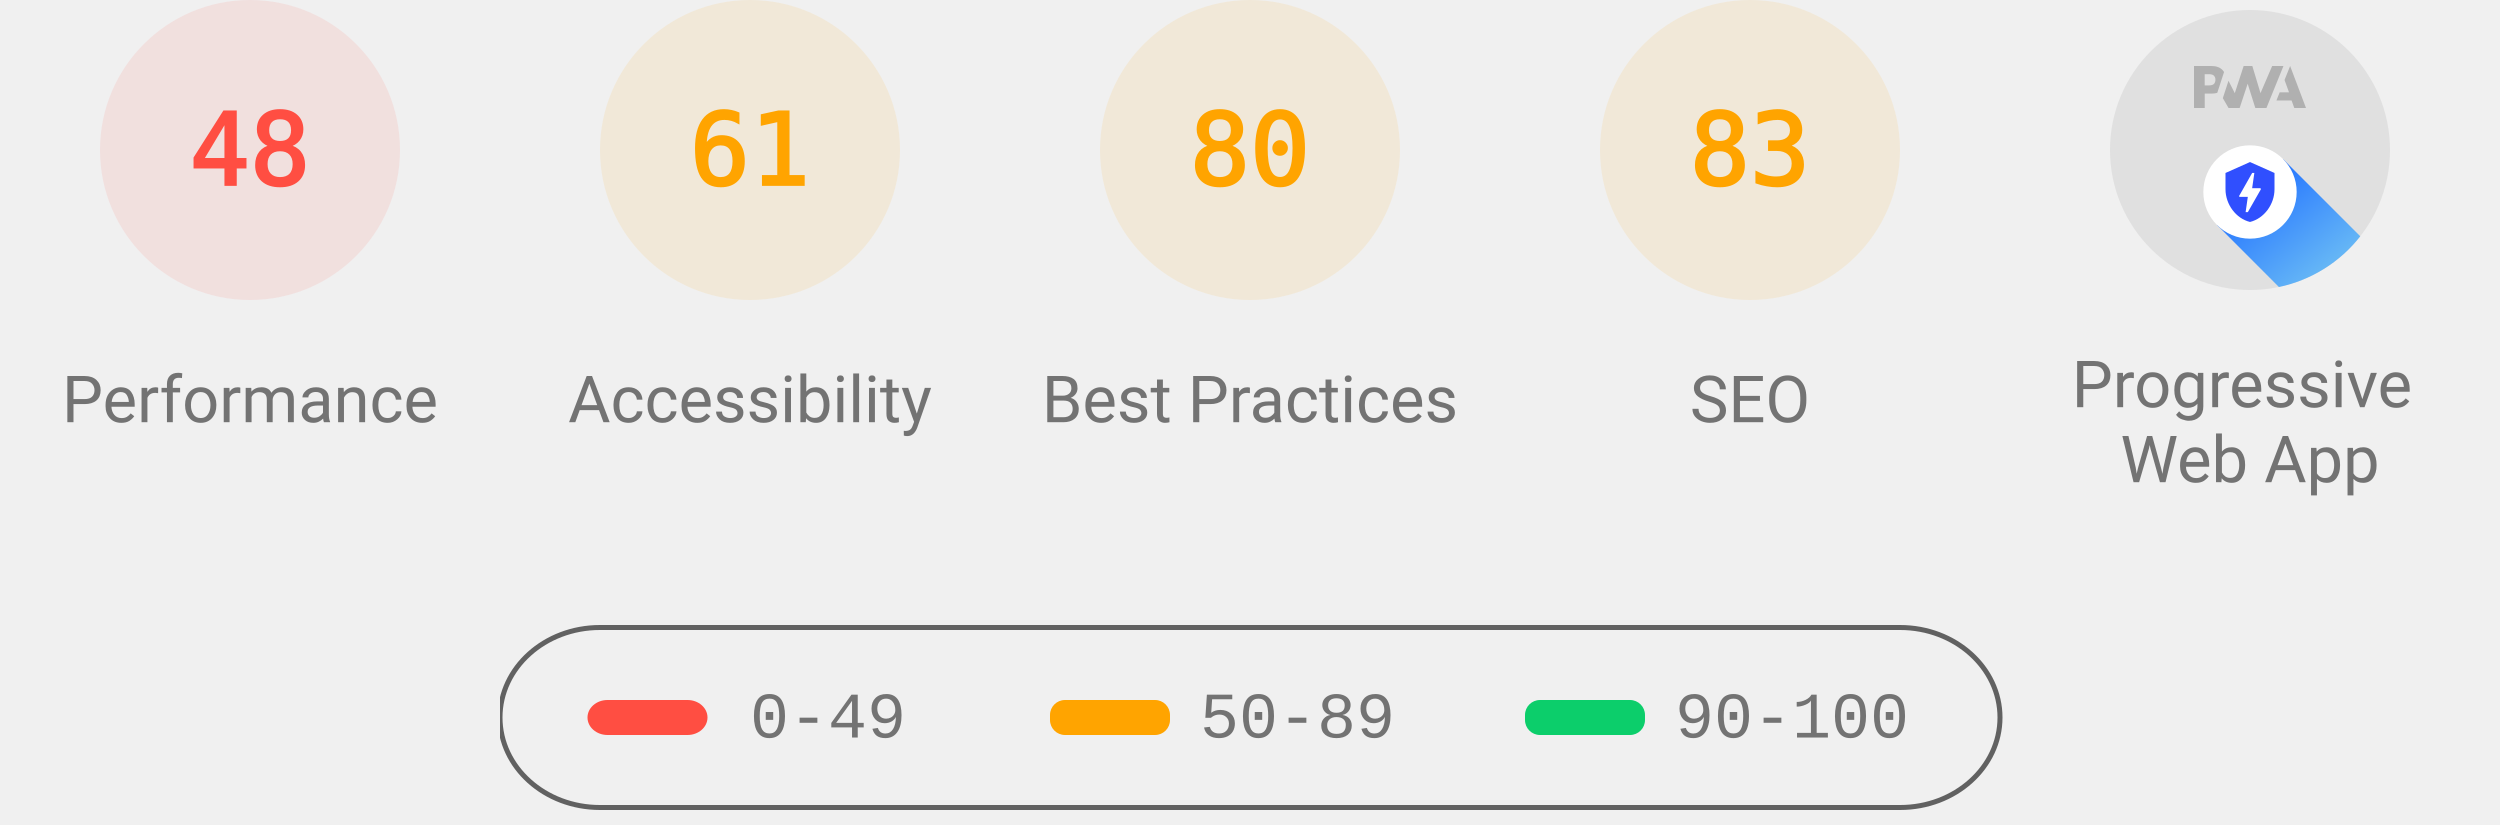
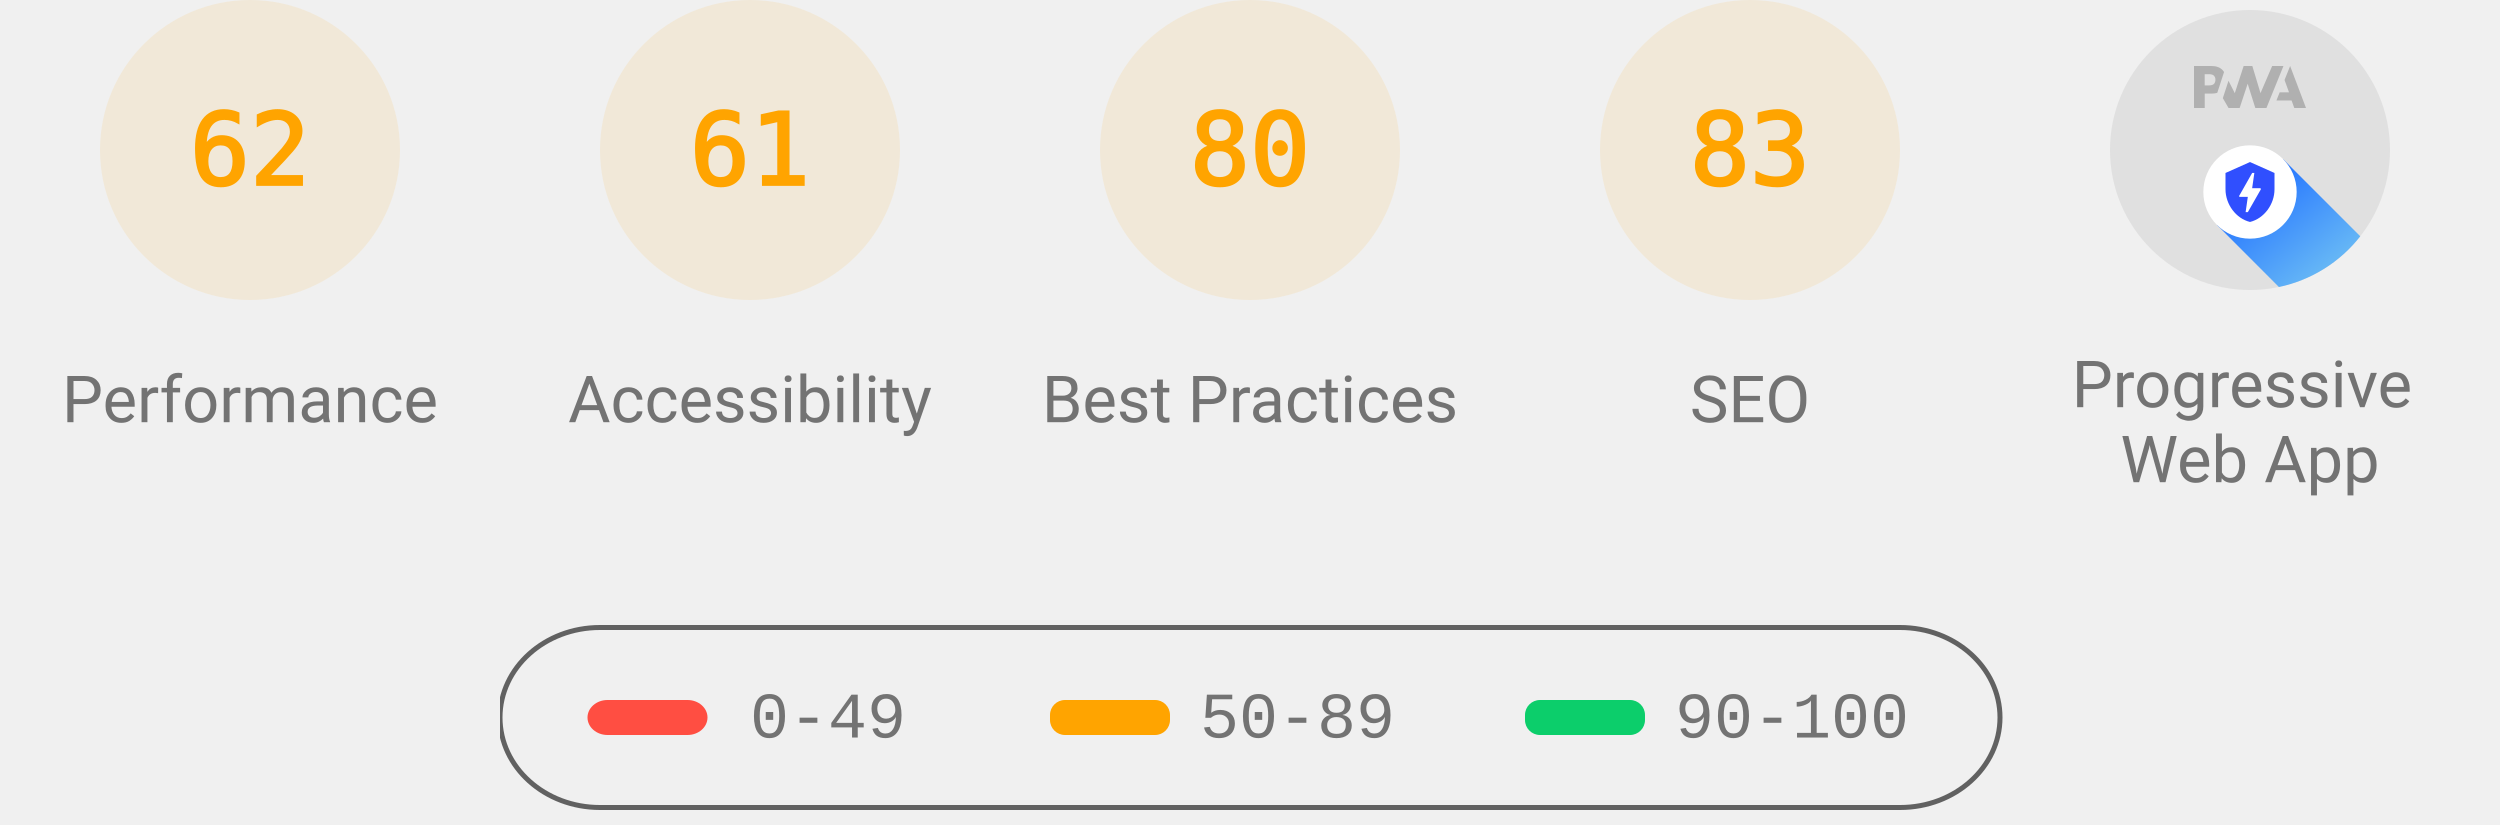
<svg xmlns="http://www.w3.org/2000/svg" class="theme--agnostic" fill="none" width="1000" height="330">
  <style>
			.gauge-base {
				opacity: 0.1
			}

			.gauge-arc {
				fill: none;
				animation-delay: 250ms;
				stroke-linecap: round;
				transform: rotate(-90deg);
				transform-origin: 100px 60px;
				animation: load-gauge 1s ease forwards
			}

			.guage-text {
				font-size: 40px;
				font-family: monospace;
				text-align: center
			}

			.guage-red {
				color: #ff4e42;
				fill: #ff4e42;
				stroke: #ff4e42
			}
			.guage-orange {
				color: #ffa400;
				fill: #ffa400;
				stroke: #ffa400
			}
			.guage-green {
				color: #0cce6b;
				fill: #0cce6b;
				stroke: #0cce6b
			}
			.theme--agnostic .guage-undefined {
				color: #5c5c5c;
				fill: #5c5c5c;
				stroke: #5c5c5c
			}
			.theme--light .guage-undefined {
				color: #1e1e1e;
				fill: #1e1e1e;
				stroke: #1e1e1e
			}
			.theme--dark .guage-undefined {
				color: #f5f5f5;
				fill: #f5f5f5;
				stroke: #f5f5f5
			}

			.guage-title {
				stroke: none;
				font-size: 26px;
				line-height: 26px;
				font-family: Roboto, Halvetica, Arial, sans-serif
			}
			.metric.guage-title {
				font-family: 'Courier New', Courier, monospace
			}
			.theme--agnostic .guage-title {
				color: #737373;
				fill: #737373
			}
			.theme--light .guage-title {
				color: #212121;
				fill: #212121
			}
			.theme--dark .guage-title {
				color: #f5f5f5;
				fill: #f5f5f5
			}

			@keyframes load-gauge {
				from {
					stroke-dasharray: 0 352.858
				}
			}
			.lh-gauge--pwa__disc {
				fill: #e0e0e0
			}
			.lh-gauge--pwa__logo {
				position: relative;
				fill: #b0b0b0
			}
			.lh-gauge--pwa__invisible {
				display: none
			}
			.lh-gauge--pwa__visible {
				display: inline
			}
			.guage-invisible {
				display: none
			}
			.lh-gauge--pwa__logo--primary-color {
				fill: #304ffe
			}
			.theme--agnostic .lh-gauge--pwa__logo--secondary-color {
				fill: #787878
			}
			.theme--light .lh-gauge--pwa__logo--secondary-color {
				fill: #3d3d3d
			}
			.theme--dark .lh-gauge--pwa__logo--secondary-color {
				fill: #d8b6b6
			}
			.theme--light #svg_2 {
				stroke: #00000022
			}
			.theme--agnostic #svg_2 {
				stroke: #616161
			}
			.theme--light #svg_2 {
				stroke: #00000022
			}
			.theme--dark #svg_2 {
				stroke: #f5f5f566
			}
		</style>
-   <svg class="guage-div guage-perf guage-red" viewBox="0 0 200 200" width="200" height="200" x="0" y="0">
-     <circle class="gauge-base" r="56" cx="100" cy="60" stroke-width="8" />
-     <circle class="gauge-arc guage-arc-1" r="56" cx="100" cy="60" stroke-width="8" style="stroke-dasharray: 168.892, 351.858;" />
-     <text class="guage-text" x="100px" y="60px" alignment-baseline="central" dominant-baseline="central" text-anchor="middle">48</text>
+   <svg class="guage-div guage-perf guage-orange" viewBox="0 0 200 200" width="200" height="200" x="0" y="0">
+     <circle class="gauge-base" r="56" cx="100" cy="60" stroke-width="8" />
+     <circle class="gauge-arc guage-arc-1" r="56" cx="100" cy="60" stroke-width="8" style="stroke-dasharray: 218.152, 351.858;" />
+     <text class="guage-text" x="100px" y="60px" alignment-baseline="central" dominant-baseline="central" text-anchor="middle">62</text>
    <text class="guage-title" x="100px" y="160px" alignment-baseline="central" dominant-baseline="central" text-anchor="middle">Performance</text>
  </svg>
  <svg class="guage-div guage-acc guage-orange" viewBox="0 0 200 200" width="200" height="200" x="200" y="0">
    <circle class="gauge-base" r="56" cx="100" cy="60" stroke-width="8" />
    <circle class="gauge-arc guage-arc-2" r="56" cx="100" cy="60" stroke-width="8" style="stroke-dasharray: 214.633, 351.858;" />
    <text class="guage-text" x="100px" y="60px" alignment-baseline="central" dominant-baseline="central" text-anchor="middle">61</text>
    <text class="guage-title" x="100px" y="160px" alignment-baseline="central" dominant-baseline="central" text-anchor="middle">Accessibility</text>
  </svg>
  <svg class="guage-div guage-best guage-orange" viewBox="0 0 200 200" width="200" height="200" x="400" y="0">
    <circle class="gauge-base" r="56" cx="100" cy="60" stroke-width="8" />
    <circle class="gauge-arc guage-arc-3" r="56" cx="100" cy="60" stroke-width="8" style="stroke-dasharray: 281.486, 351.858;" />
    <text class="guage-text" x="100px" y="60px" alignment-baseline="central" dominant-baseline="central" text-anchor="middle">80</text>
    <text class="guage-title" x="100px" y="160px" alignment-baseline="central" dominant-baseline="central" text-anchor="middle">Best Practices</text>
  </svg>
  <svg class="guage-div guage-seo guage-orange" viewBox="0 0 200 200" width="200" height="200" x="600" y="0">
    <circle class="gauge-base" r="56" cx="100" cy="60" stroke-width="8" />
    <circle class="gauge-arc guage-arc-4" r="56" cx="100" cy="60" stroke-width="8" style="stroke-dasharray: 292.042, 351.858;" />
    <text class="guage-text" x="100px" y="60px" alignment-baseline="central" dominant-baseline="central" text-anchor="middle">83</text>
    <text class="guage-title" x="100px" y="160px" alignment-baseline="central" dominant-baseline="central" text-anchor="middle">SEO</text>
  </svg>
  <svg class="guage-div guage-pwa " viewBox="0 0 200 200" width="200" height="200" x="800" y="0">
    <svg viewBox="0 0 60 60" width="112" height="112" x="44" y="4">
      <defs>
        <linearGradient id="lh-gauge--pwa__check-circle__gradient-0" x1="50%" y1="0%" x2="50%" y2="100%">
          <stop stop-color="#00C852" offset="0%" />
          <stop stop-color="#009688" offset="100%" />
        </linearGradient>
        <linearGradient id="lh-gauge--pwa__installable__shadow-gradient-0" x1="76.056%" x2="24.111%" y1="82.995%" y2="24.735%">
          <stop stop-color="#A5D6A7" offset="0%" />
          <stop stop-color="#80CBC4" offset="100%" />
        </linearGradient>
        <linearGradient id="lh-gauge--pwa__fast-reliable__shadow-gradient-0" x1="76.056%" y1="82.995%" x2="25.678%" y2="26.493%">
          <stop stop-color="#64B5F6" offset="0%" />
          <stop stop-color="#2979FF" offset="100%" />
        </linearGradient>
        <g id="lh-gauge--pwa__fast-reliable-badge-0">
          <circle fill="#FFFFFF" cx="10" cy="10" r="10" />
          <path fill="#304FFE" d="M10 3.58l5.25 2.34v3.5c0 3.23-2.24 6.26-5.25 7-3.01-.74-5.25-3.77-5.25-7v-3.5L10 3.58zm-.47 10.74l2.76-4.83.03-.07c.04-.08 0-.24-.22-.24h-1.64l.47-3.26h-.47l-2.7 4.77c-.02.01.05-.1-.04.05-.09.16-.1.31.18.31h1.63l-.47 3.27h.47z" />
        </g>
        <g id="lh-gauge--pwa__installable-badge-0">
          <circle fill="#FFFFFF" cx="10" cy="10" r="10" />
          <path fill="#009688" d="M10 4.167A5.835 5.835 0 0 0 4.167 10 5.835 5.835 0 0 0 10 15.833 5.835 5.835 0 0 0 15.833 10 5.835 5.835 0 0 0 10 4.167zm2.917 6.416h-2.334v2.334H9.417v-2.334H7.083V9.417h2.334V7.083h1.166v2.334h2.334v1.166z" />
        </g>
      </defs>
      <g stroke="none" fill-rule="nonzero">
        <circle class="lh-gauge--pwa__disc" cx="30" cy="30" r="30" />
        <g class="lh-gauge--pwa__logo">
          <path d="M35.66 19.39l.7-1.75h2L37.4 15 38.6 12l3.4 9h-2.51l-.58-1.61z" />
          <path d="M33.52 21l3.65-9h-2.42l-2.5 5.82L30.5 12h-1.86l-1.9 5.82-1.35-2.65-1.21 3.72L25.4 21h2.38l1.72-5.2 1.64 5.2z" />
          <path fill-rule="nonzero" d="M20.3 17.91h1.48c.45 0 .85-.05 1.2-.15l.39-1.18 1.07-3.3a2.64 2.64 0 0 0-.28-.37c-.55-.6-1.36-.91-2.42-.91H18v9h2.3V17.9zm1.96-3.84c.22.22.33.5.33.87 0 .36-.1.65-.29.87-.2.23-.59.35-1.15.35h-.86v-2.41h.87c.52 0 .89.1 1.1.32z" />
        </g>
        <rect class="lh-gauge--pwa__component lh-gauge--pwa__na-line lh-gauge--pwa__invisible" fill="#FFFFFF" x="20" y="32" width="20" height="4" rx="2" />
        <g class="lh-gauge--pwa__component lh-gauge--pwa__fast-reliable-badge lh-gauge--pwa__visible" transform="translate(20, 29)">
          <path fill="url(#lh-gauge--pwa__fast-reliable__shadow-gradient-0)" d="M33.63 19.49A30 30 0 0 1 16.2 30.36L3 17.14 17.14 3l16.49 16.49z" />
          <use href="#lh-gauge--pwa__fast-reliable-badge-0" />
        </g>
        <g class="lh-gauge--pwa__component lh-gauge--pwa__installable-badge lh-gauge--pwa__invisible" transform="translate(20, 29)">
          <path fill="url(#lh-gauge--pwa__installable__shadow-gradient-0)" d="M33.629 19.487c-4.272 5.453-10.391 9.39-17.415 10.869L3 17.142 17.142 3 33.63 19.487z" />
          <use href="#lh-gauge--pwa__installable-badge-0" />
        </g>
        <g class="lh-gauge--pwa__component lh-gauge--pwa__fast-reliable-installable-badges lh-gauge--pwa__invisible">
          <g transform="translate(8, 29)">
            <path fill="url(#lh-gauge--pwa__fast-reliable__shadow-gradient-0)" d="M16.321 30.463L3 17.143 17.142 3l22.365 22.365A29.864 29.864 0 0 1 22 31c-1.942 0-3.84-.184-5.679-.537z" />
            <use href="#lh-gauge--pwa__fast-reliable-badge-0" />
          </g>
          <g transform="translate(32, 29)">
            <path fill="url(#lh-gauge--pwa__installable__shadow-gradient-0)" d="M25.982 11.84a30.107 30.107 0 0 1-13.08 15.203L3 17.143 17.142 3l8.84 8.84z" />
            <use href="#lh-gauge--pwa__installable-badge-0" />
          </g>
        </g>
        <g class="lh-gauge--pwa__component lh-gauge--pwa__check-circle lh-gauge--pwa__invisible" transform="translate(18, 28)">
          <circle fill="#FFFFFF" cx="12" cy="12" r="12" />
          <path fill="url(#lh-gauge--pwa__check-circle__gradient-0)" d="M12 2a10 10 0 1 0 0 20 10 10 0 0 0 0-20zm-2 15l-5-5 1.41-1.41L10 14.17l7.59-7.59L19 8l-9 9z" />
        </g>
      </g>
    </svg>
    <text class="guage-title" y="160px" alignment-baseline="central" dominant-baseline="central" text-anchor="middle">
      <tspan x="100px" dy="-6px">Progressive</tspan>
      <tspan x="100px" dy="30px">Web App</tspan>
    </text>
  </svg>
  <svg width="604" height="76" x="200" y="250">
    <g>
      <rect fill="none" id="canvas_background" height="80" width="604" y="-1" x="-1" />
      <g display="none" overflow="visible" y="0" x="0" height="100%" width="100%" id="canvasGrid">
        <rect fill="url(#gridpattern)" stroke-width="0" y="0" x="0" height="100%" width="100%" />
      </g>
    </g>
    <g>
      <rect fill-opacity="0" stroke-width="2" rx="40" id="svg_2" height="72" width="600" y="1" x="0" fill="#000000" />
      <rect stroke="#000" rx="8" id="svg_3" height="14" width="48" y="30" x="35" stroke-opacity="null" stroke-width="0" fill="#ff4e42" />
      <rect stroke="#000" rx="6" id="svg_4" height="14" width="48" y="30" x="220" stroke-opacity="null" stroke-width="0" fill="#ffa400" />
      <rect stroke="#000" rx="6" id="svg_5" height="14" width="48" y="30" x="410" stroke-opacity="null" stroke-width="0" fill="#0cce6b" />
      <text class="metric guage-title" xml:space="preserve" text-anchor="start" font-size="26" id="svg_6" y="45" x="100" stroke-opacity="null" stroke-width="0" stroke="#000">0-49</text>
      <text class="metric guage-title" xml:space="preserve" text-anchor="start" font-size="26" id="svg_7" y="45" x="280" stroke-opacity="null" stroke-width="0" stroke="#000">50-89</text>
      <text class="metric guage-title" xml:space="preserve" text-anchor="start" font-size="26" id="svg_8" y="45" x="470" stroke-opacity="null" stroke-width="0" stroke="#000">90-100</text>
    </g>
  </svg>
</svg>
